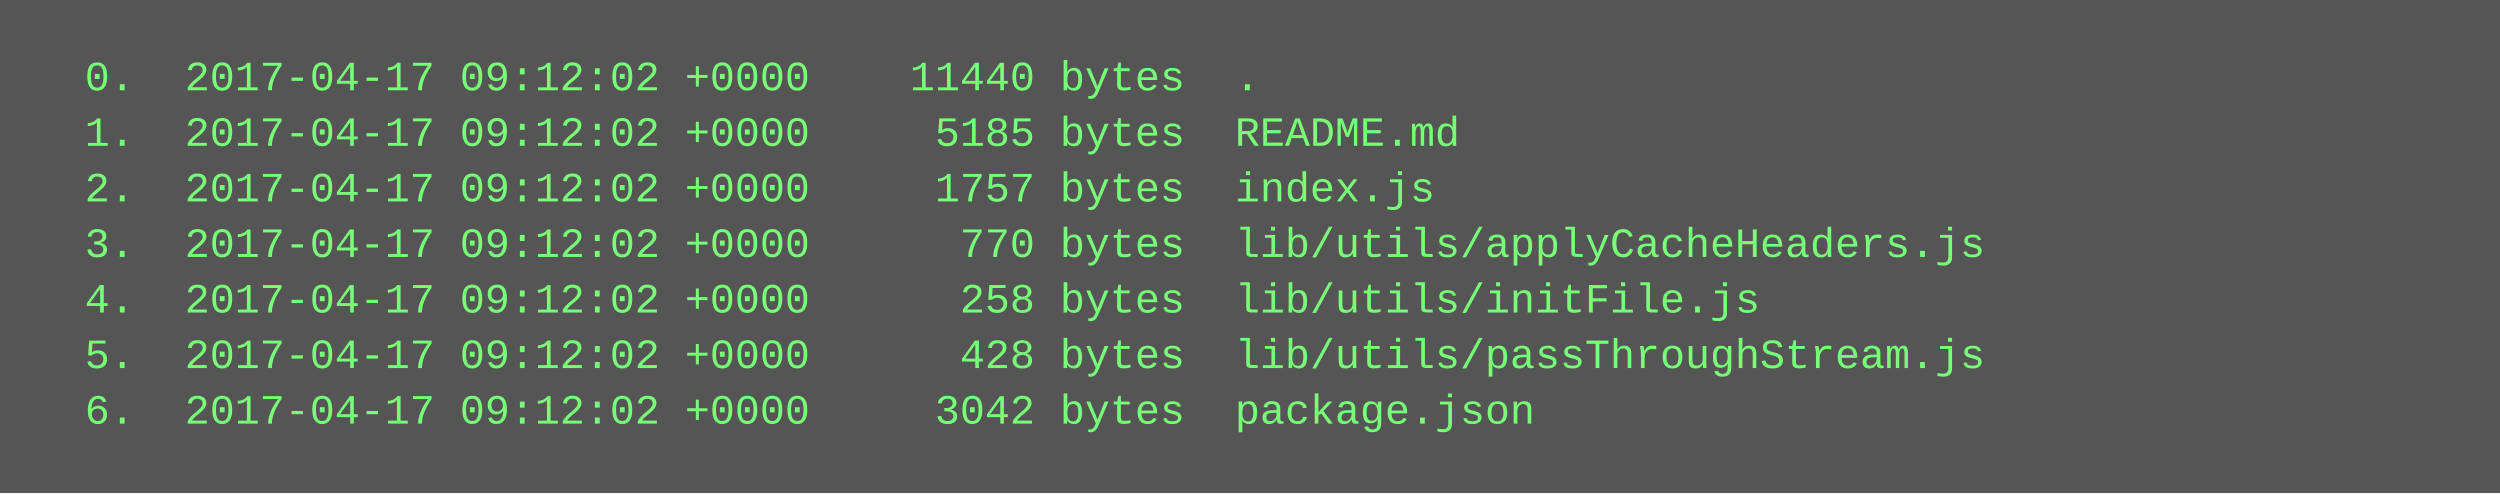
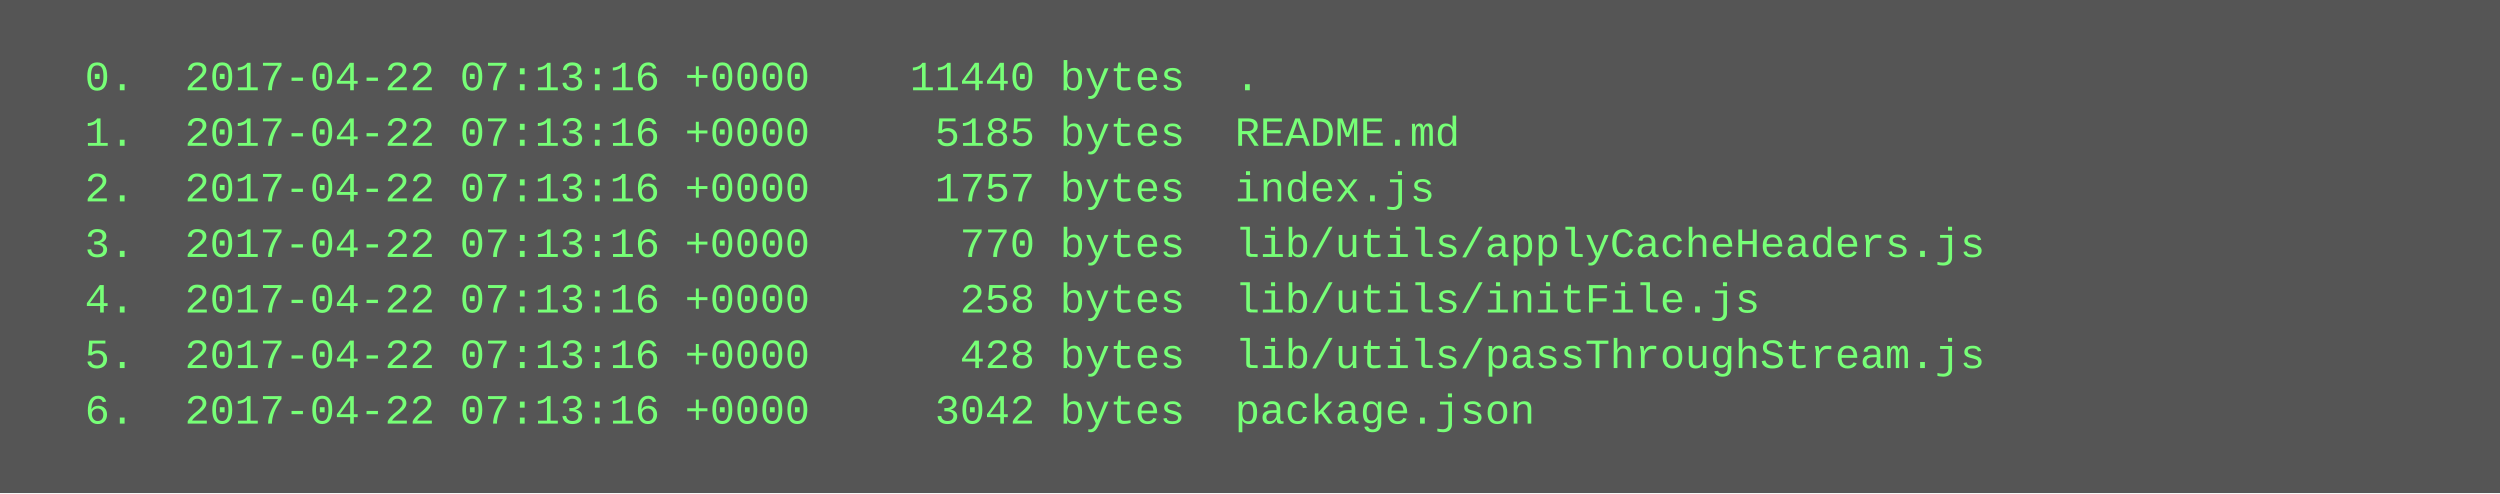
<svg xmlns="http://www.w3.org/2000/svg" height="142" width="720">
  <rect height="142" fill="#555" width="720" />
  <text fill="#7f7" font-family="Courier New" font-size="12" xml:space="preserve">
-     <tspan x="10" y="26">  0.  2017-04-17 09:12:02 +0000    11440 bytes  .</tspan>
-     <tspan x="10" y="42">  1.  2017-04-17 09:12:02 +0000     5185 bytes  README.md</tspan>
-     <tspan x="10" y="58">  2.  2017-04-17 09:12:02 +0000     1757 bytes  index.js</tspan>
-     <tspan x="10" y="74">  3.  2017-04-17 09:12:02 +0000      770 bytes  lib/utils/applyCacheHeaders.js</tspan>
-     <tspan x="10" y="90">  4.  2017-04-17 09:12:02 +0000      258 bytes  lib/utils/initFile.js</tspan>
-     <tspan x="10" y="106">  5.  2017-04-17 09:12:02 +0000      428 bytes  lib/utils/passThroughStream.js</tspan>
-     <tspan x="10" y="122">  6.  2017-04-17 09:12:02 +0000     3042 bytes  package.json</tspan>
+     <tspan x="10" y="26">  0.  2017-04-22 07:13:16 +0000    11440 bytes  .</tspan>
+     <tspan x="10" y="42">  1.  2017-04-22 07:13:16 +0000     5185 bytes  README.md</tspan>
+     <tspan x="10" y="58">  2.  2017-04-22 07:13:16 +0000     1757 bytes  index.js</tspan>
+     <tspan x="10" y="74">  3.  2017-04-22 07:13:16 +0000      770 bytes  lib/utils/applyCacheHeaders.js</tspan>
+     <tspan x="10" y="90">  4.  2017-04-22 07:13:16 +0000      258 bytes  lib/utils/initFile.js</tspan>
+     <tspan x="10" y="106">  5.  2017-04-22 07:13:16 +0000      428 bytes  lib/utils/passThroughStream.js</tspan>
+     <tspan x="10" y="122">  6.  2017-04-22 07:13:16 +0000     3042 bytes  package.json</tspan>
  </text>
</svg>
